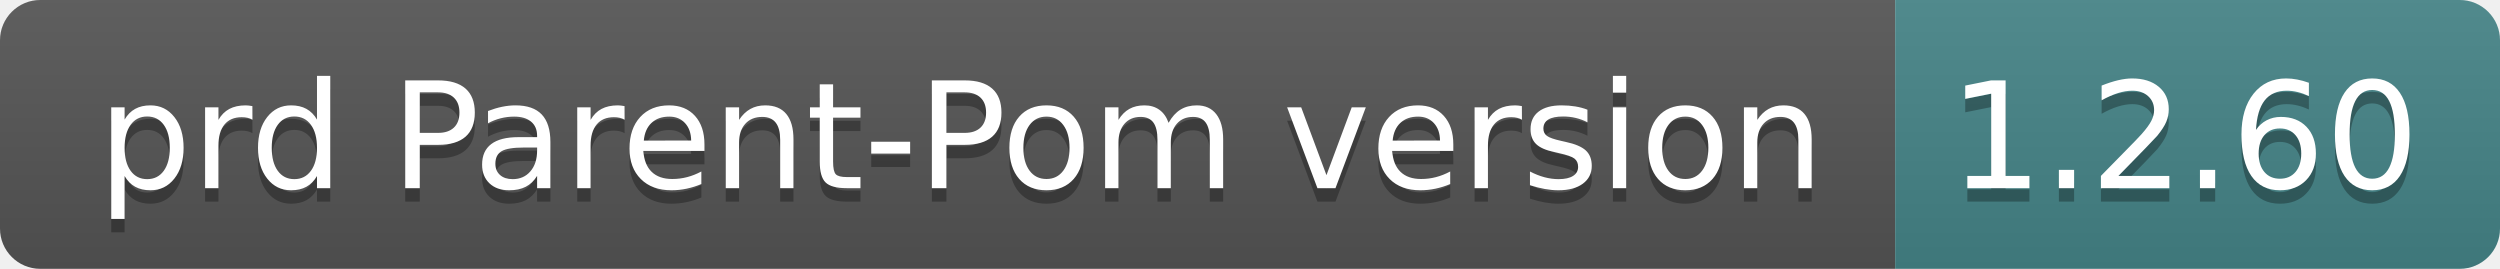
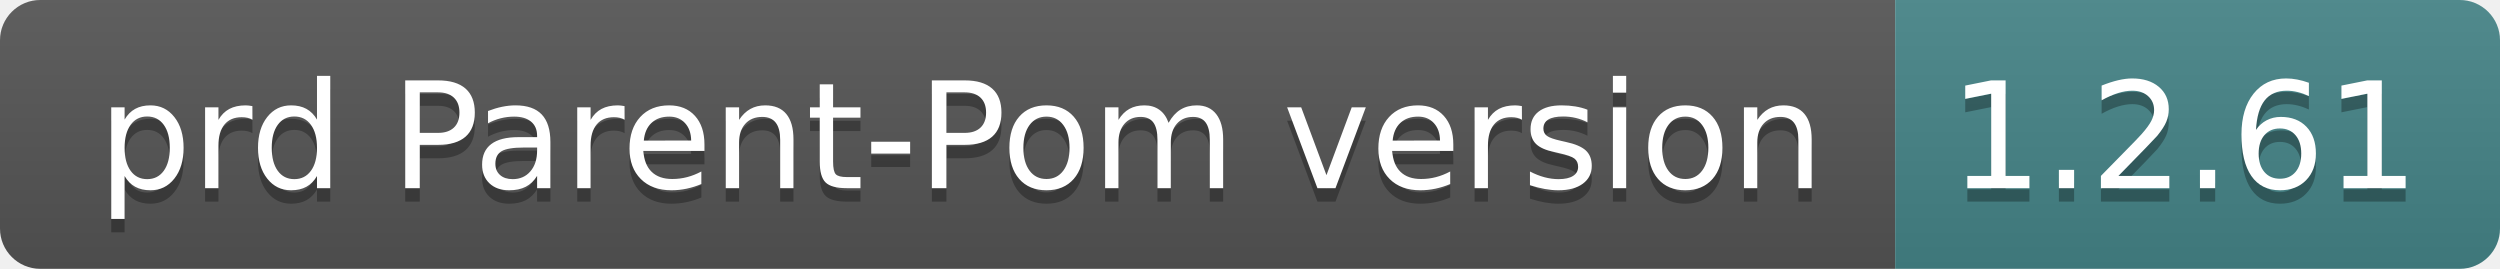
- <svg xmlns="http://www.w3.org/2000/svg" width="186" height="20" role="img" aria-label="prd Parent-Pom version: 1.2.60">
+ <svg xmlns="http://www.w3.org/2000/svg" width="186" height="20" role="img" aria-label="prd Parent-Pom version: 1.2.61">
  <linearGradient id="s" x2="0" y2="100%">
    <stop offset="0" stop-color="#bbb" stop-opacity=".1" />
    <stop offset="1" stop-opacity=".1" />
  </linearGradient>
  <clipPath id="r">
    <rect width="186" height="20" rx="3" fill="#fff" />
  </clipPath>
  <g clip-path="url(#r)">
    <rect width="141" height="20" fill="#555" />
    <rect x="141" width="45" height="20" fill="#458588" />
    <rect width="186" height="20" fill="url(#s)" />
  </g>
  <g fill="#fff" text-anchor="middle" font-family="Verdana,Geneva,DejaVu Sans,sans-serif" text-rendering="geometricPrecision" font-size="110">
    <text aria-hidden="true" x="715" y="150" fill="#010101" fill-opacity=".3" transform="scale(.1)" textLength="1310">prd Parent-Pom version</text>
    <text x="715" y="140" transform="scale(.1)" fill="#fff" textLength="1310">prd Parent-Pom version</text>
-     <text aria-hidden="true" x="1625" y="150" fill="#010101" fill-opacity=".3" transform="scale(.1)" textLength="350">1.2.60</text>
-     <text x="1625" y="140" transform="scale(.1)" fill="#fff" textLength="350">1.2.60</text>
+     <text aria-hidden="true" x="1625" y="150" fill="#010101" fill-opacity=".3" transform="scale(.1)" textLength="350">1.2.61</text>
+     <text x="1625" y="140" transform="scale(.1)" fill="#fff" textLength="350">1.2.61</text>
  </g>
</svg>
